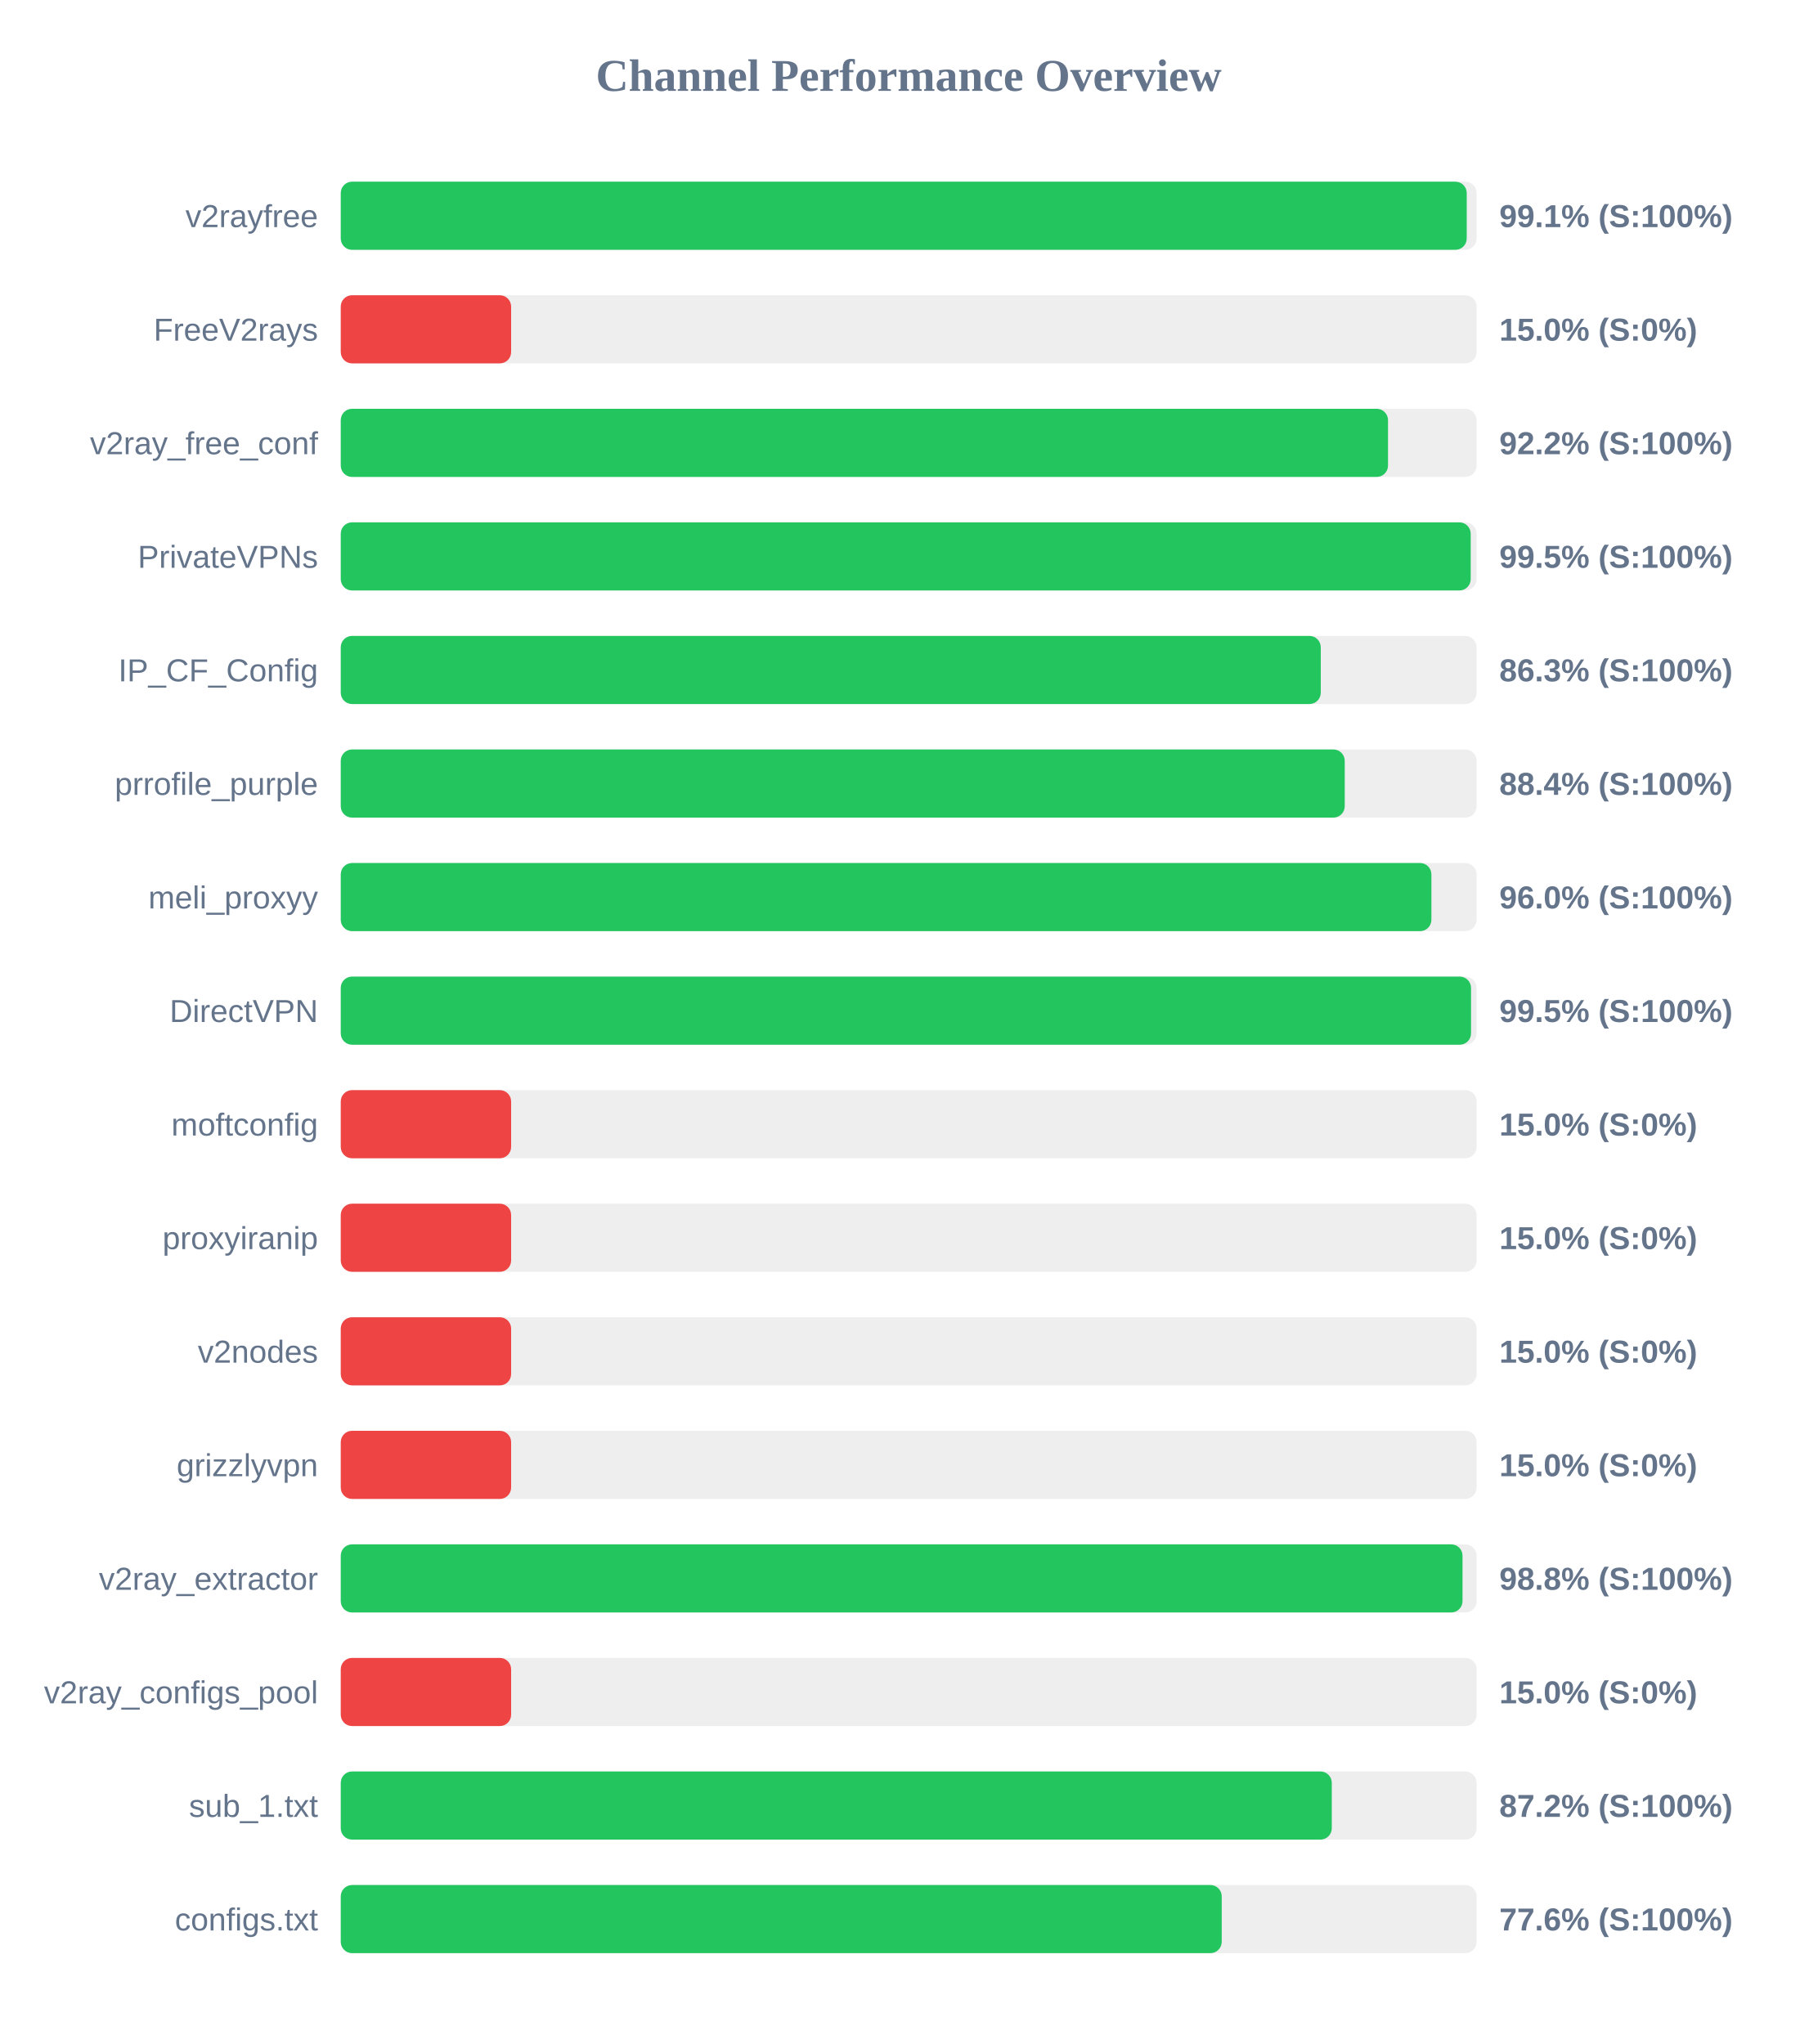
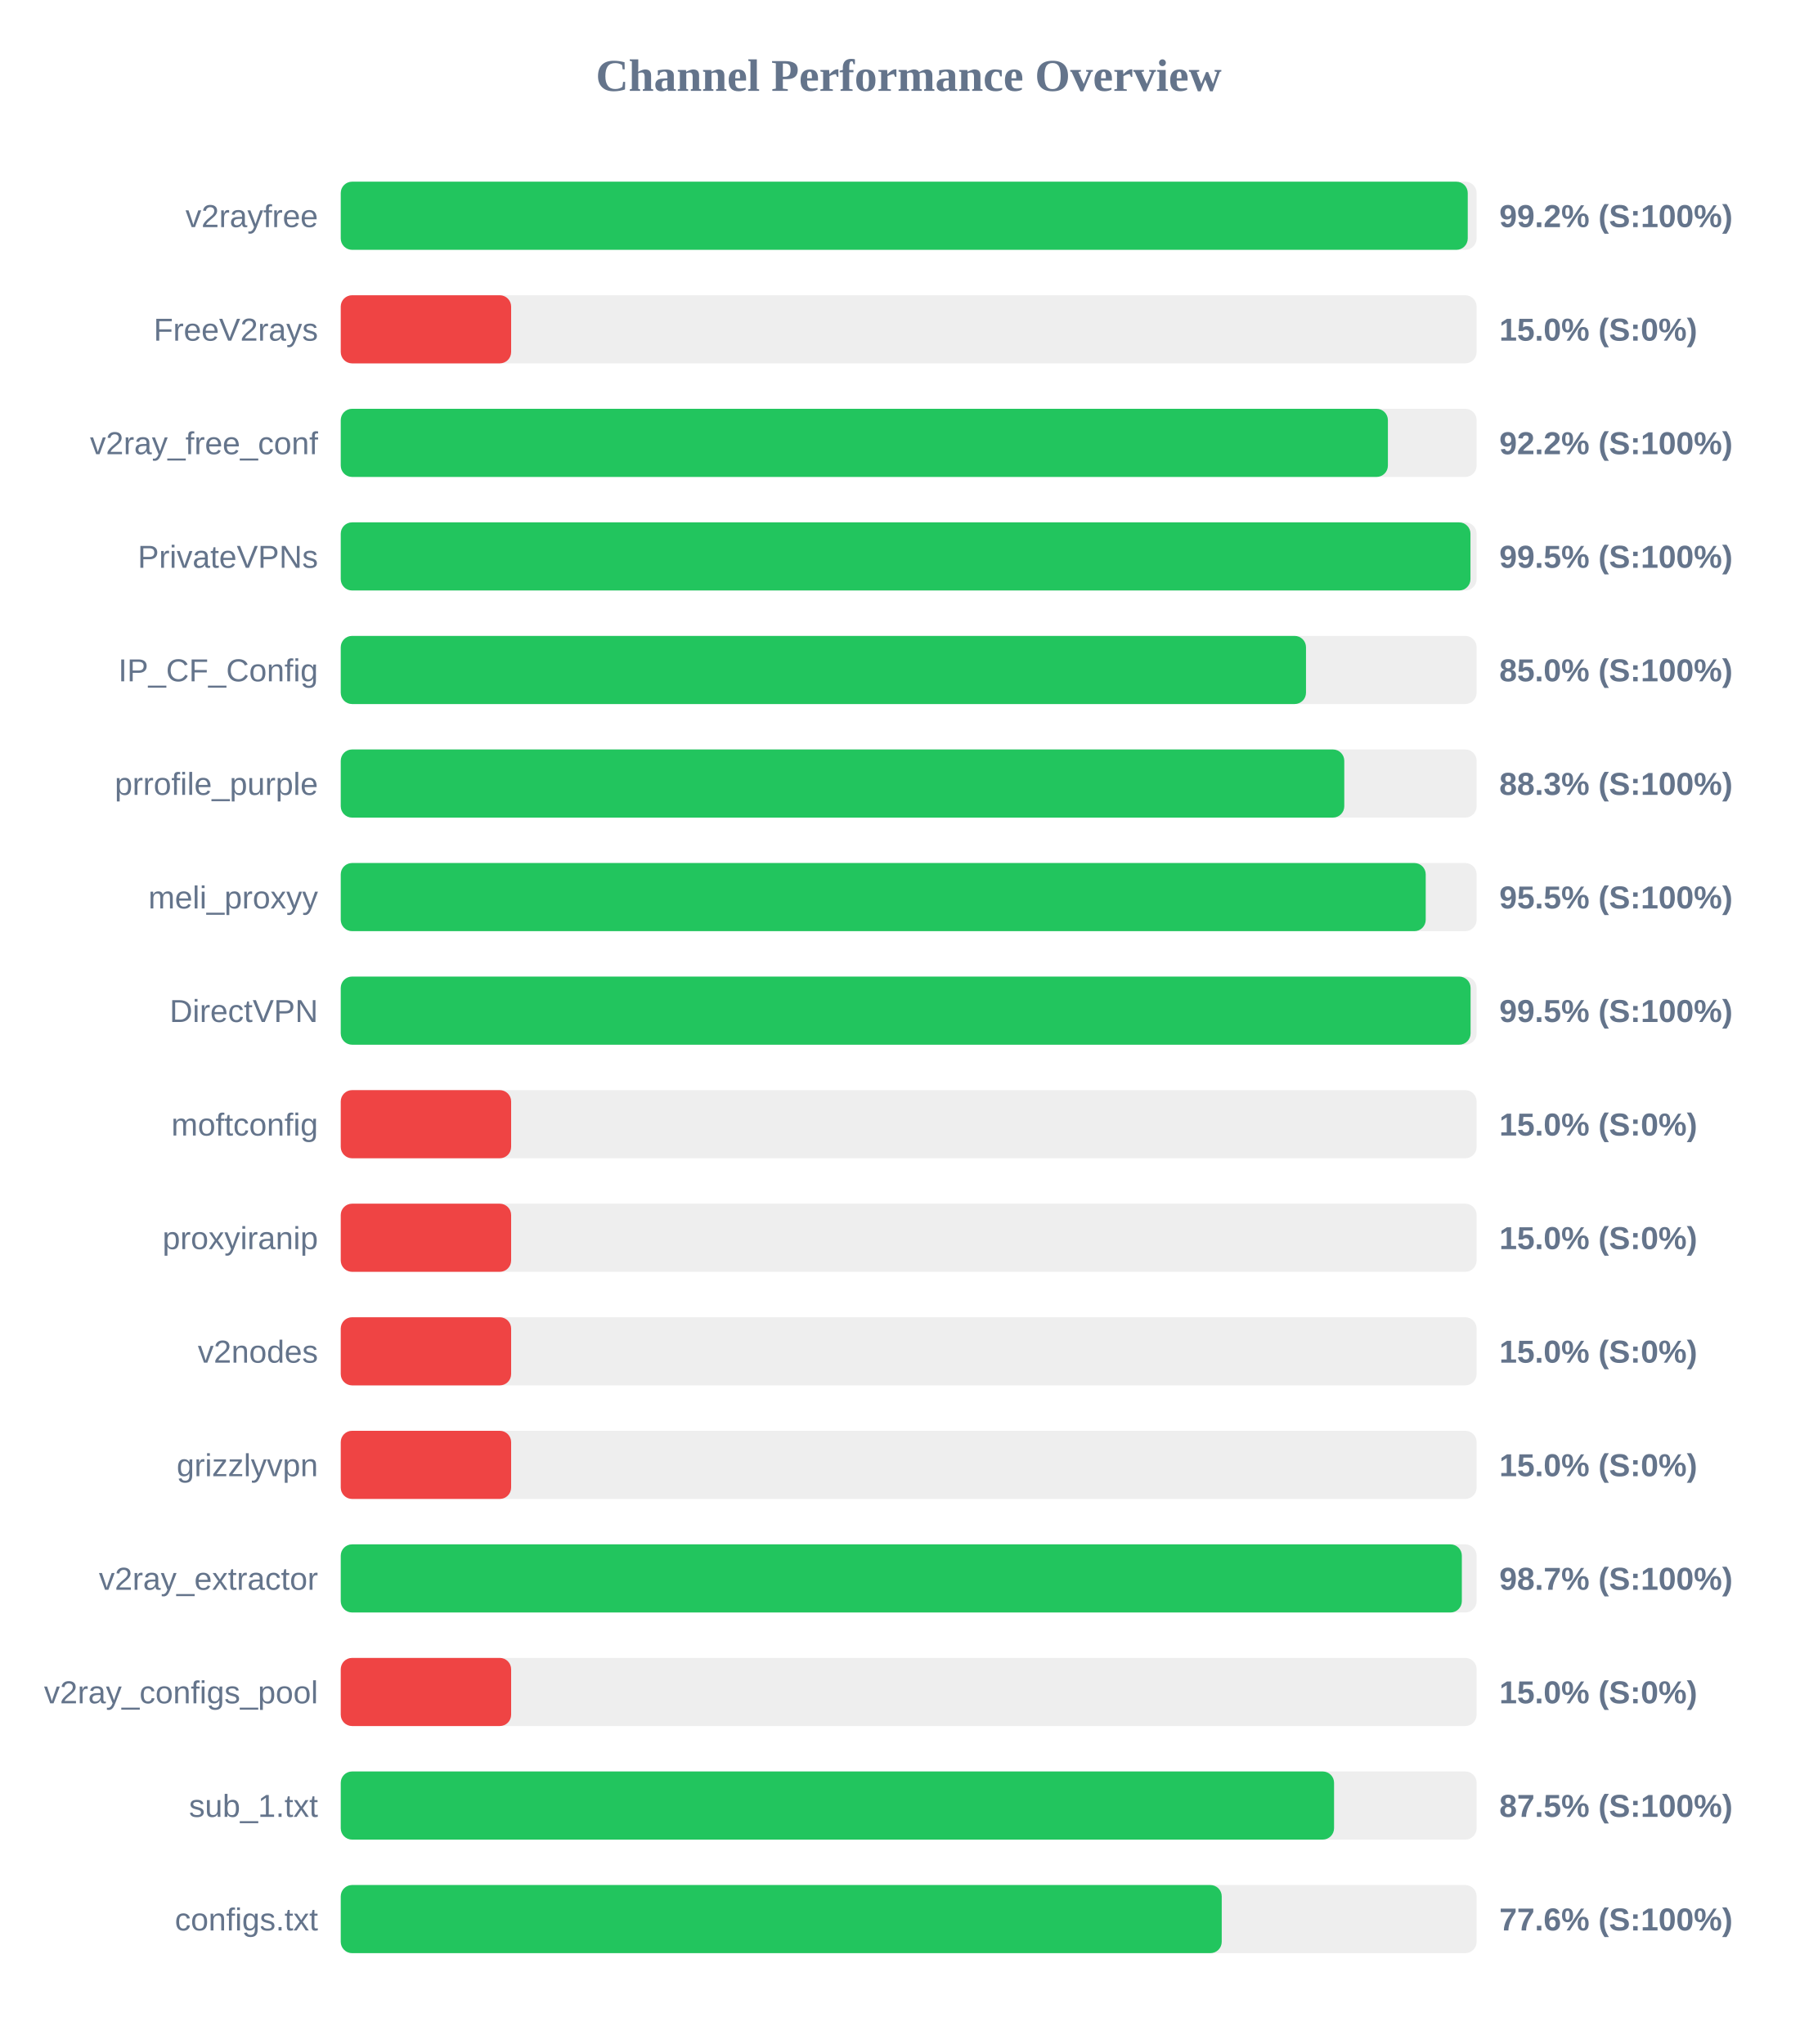
<svg xmlns="http://www.w3.org/2000/svg" width="800" height="900" version="1.1">
  <style>
        .row { font: 14px Arial; fill: #64748b; }
        .score { font: bold 14px Arial; fill: #64748b; }
    </style>
  <text x="400" y="40" text-anchor="middle" font-size="20px" font-weight="bold" fill="#64748b">Channel Performance Overview</text>
  <rect x="150" y="80" width="500" height="30" fill="#eee" rx="5" />
-   <rect x="150" y="80" width="495.65" height="30" fill="#22c55e" rx="5" />
+   <rect x="150" y="80" width="496.1" height="30" fill="#22c55e" rx="5" />
  <text x="140" y="100" text-anchor="end" class="row">v2rayfree</text>
-   <text x="660" y="100" text-anchor="start" class="score">99.1% (S:100%)</text>
+   <text x="660" y="100" text-anchor="start" class="score">99.2% (S:100%)</text>
  <rect x="150" y="130" width="500" height="30" fill="#eee" rx="5" />
  <rect x="150" y="130" width="75.0" height="30" fill="#ef4444" rx="5" />
  <text x="140" y="150" text-anchor="end" class="row">FreeV2rays</text>
  <text x="660" y="150" text-anchor="start" class="score">15.0% (S:0%)</text>
  <rect x="150" y="180" width="500" height="30" fill="#eee" rx="5" />
-   <rect x="150" y="180" width="461.0" height="30" fill="#22c55e" rx="5" />
+   <rect x="150" y="180" width="460.95" height="30" fill="#22c55e" rx="5" />
  <text x="140" y="200" text-anchor="end" class="row">v2ray_free_conf</text>
  <text x="660" y="200" text-anchor="start" class="score">92.2% (S:100%)</text>
  <rect x="150" y="230" width="500" height="30" fill="#eee" rx="5" />
-   <rect x="150" y="230" width="497.4" height="30" fill="#22c55e" rx="5" />
+   <rect x="150" y="230" width="497.3" height="30" fill="#22c55e" rx="5" />
  <text x="140" y="250" text-anchor="end" class="row">PrivateVPNs</text>
  <text x="660" y="250" text-anchor="start" class="score">99.5% (S:100%)</text>
  <rect x="150" y="280" width="500" height="30" fill="#eee" rx="5" />
-   <rect x="150" y="280" width="431.4" height="30" fill="#22c55e" rx="5" />
+   <rect x="150" y="280" width="424.9" height="30" fill="#22c55e" rx="5" />
  <text x="140" y="300" text-anchor="end" class="row">IP_CF_Config</text>
-   <text x="660" y="300" text-anchor="start" class="score">86.3% (S:100%)</text>
+   <text x="660" y="300" text-anchor="start" class="score">85.0% (S:100%)</text>
  <rect x="150" y="330" width="500" height="30" fill="#eee" rx="5" />
-   <rect x="150" y="330" width="441.95" height="30" fill="#22c55e" rx="5" />
+   <rect x="150" y="330" width="441.75" height="30" fill="#22c55e" rx="5" />
  <text x="140" y="350" text-anchor="end" class="row">prrofile_purple</text>
-   <text x="660" y="350" text-anchor="start" class="score">88.4% (S:100%)</text>
+   <text x="660" y="350" text-anchor="start" class="score">88.3% (S:100%)</text>
  <rect x="150" y="380" width="500" height="30" fill="#eee" rx="5" />
-   <rect x="150" y="380" width="480.1" height="30" fill="#22c55e" rx="5" />
+   <rect x="150" y="380" width="477.6" height="30" fill="#22c55e" rx="5" />
  <text x="140" y="400" text-anchor="end" class="row">meli_proxyy</text>
-   <text x="660" y="400" text-anchor="start" class="score">96.0% (S:100%)</text>
+   <text x="660" y="400" text-anchor="start" class="score">95.5% (S:100%)</text>
  <rect x="150" y="430" width="500" height="30" fill="#eee" rx="5" />
-   <rect x="150" y="430" width="497.55" height="30" fill="#22c55e" rx="5" />
+   <rect x="150" y="430" width="497.35" height="30" fill="#22c55e" rx="5" />
  <text x="140" y="450" text-anchor="end" class="row">DirectVPN</text>
  <text x="660" y="450" text-anchor="start" class="score">99.5% (S:100%)</text>
  <rect x="150" y="480" width="500" height="30" fill="#eee" rx="5" />
  <rect x="150" y="480" width="75.0" height="30" fill="#ef4444" rx="5" />
  <text x="140" y="500" text-anchor="end" class="row">moftconfig</text>
  <text x="660" y="500" text-anchor="start" class="score">15.0% (S:0%)</text>
  <rect x="150" y="530" width="500" height="30" fill="#eee" rx="5" />
  <rect x="150" y="530" width="75.0" height="30" fill="#ef4444" rx="5" />
  <text x="140" y="550" text-anchor="end" class="row">proxyiranip</text>
  <text x="660" y="550" text-anchor="start" class="score">15.0% (S:0%)</text>
  <rect x="150" y="580" width="500" height="30" fill="#eee" rx="5" />
  <rect x="150" y="580" width="75.0" height="30" fill="#ef4444" rx="5" />
  <text x="140" y="600" text-anchor="end" class="row">v2nodes</text>
  <text x="660" y="600" text-anchor="start" class="score">15.0% (S:0%)</text>
  <rect x="150" y="630" width="500" height="30" fill="#eee" rx="5" />
  <rect x="150" y="630" width="75.0" height="30" fill="#ef4444" rx="5" />
  <text x="140" y="650" text-anchor="end" class="row">grizzlyvpn</text>
  <text x="660" y="650" text-anchor="start" class="score">15.0% (S:0%)</text>
  <rect x="150" y="680" width="500" height="30" fill="#eee" rx="5" />
-   <rect x="150" y="680" width="493.8" height="30" fill="#22c55e" rx="5" />
+   <rect x="150" y="680" width="493.5" height="30" fill="#22c55e" rx="5" />
  <text x="140" y="700" text-anchor="end" class="row">v2ray_extractor</text>
-   <text x="660" y="700" text-anchor="start" class="score">98.8% (S:100%)</text>
+   <text x="660" y="700" text-anchor="start" class="score">98.7% (S:100%)</text>
  <rect x="150" y="730" width="500" height="30" fill="#eee" rx="5" />
  <rect x="150" y="730" width="75.0" height="30" fill="#ef4444" rx="5" />
  <text x="140" y="750" text-anchor="end" class="row">v2ray_configs_pool</text>
  <text x="660" y="750" text-anchor="start" class="score">15.0% (S:0%)</text>
  <rect x="150" y="780" width="500" height="30" fill="#eee" rx="5" />
-   <rect x="150" y="780" width="436.25" height="30" fill="#22c55e" rx="5" />
+   <rect x="150" y="780" width="437.25" height="30" fill="#22c55e" rx="5" />
  <text x="140" y="800" text-anchor="end" class="row">sub_1.txt</text>
-   <text x="660" y="800" text-anchor="start" class="score">87.2% (S:100%)</text>
+   <text x="660" y="800" text-anchor="start" class="score">87.5% (S:100%)</text>
  <rect x="150" y="830" width="500" height="30" fill="#eee" rx="5" />
  <rect x="150" y="830" width="387.8" height="30" fill="#22c55e" rx="5" />
  <text x="140" y="850" text-anchor="end" class="row">configs.txt</text>
  <text x="660" y="850" text-anchor="start" class="score">77.6% (S:100%)</text>
</svg>
